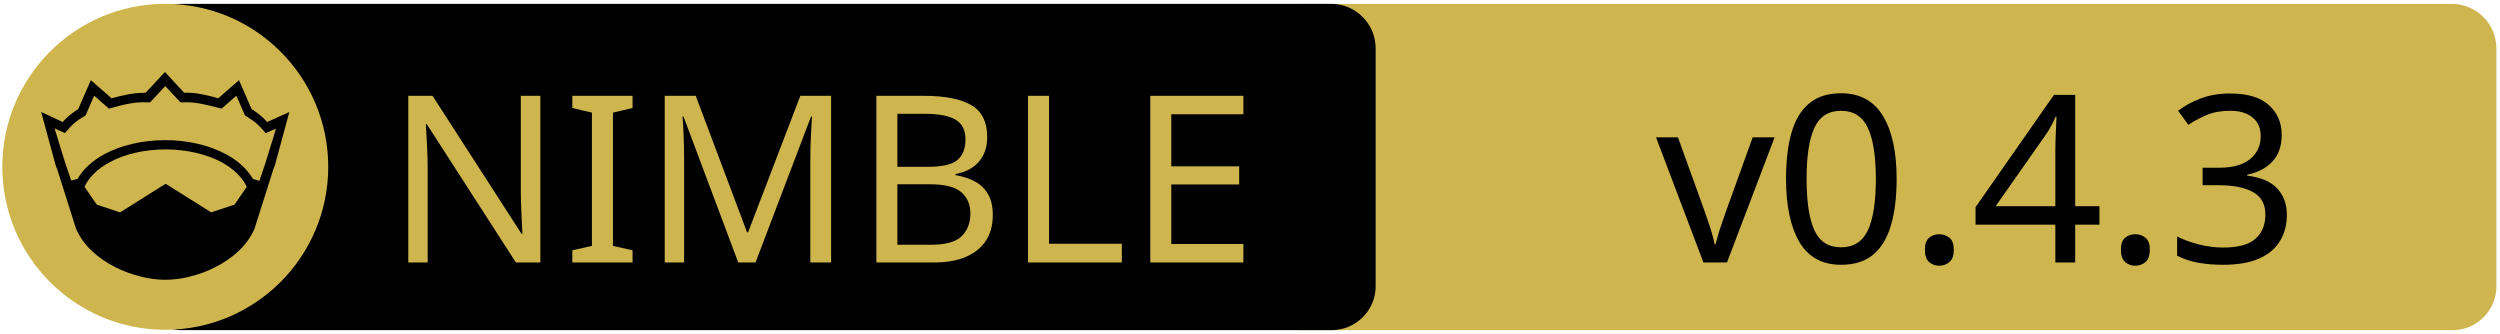
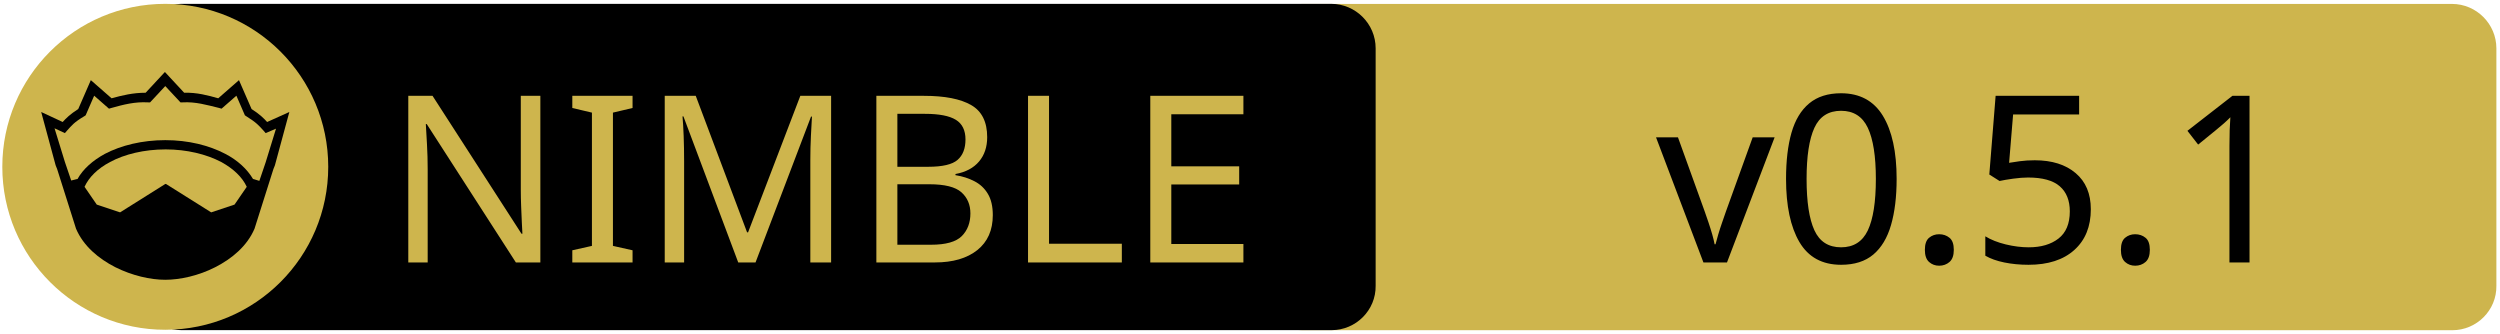
<svg xmlns="http://www.w3.org/2000/svg" xmlns:xlink="http://www.w3.org/1999/xlink" width="675" height="90" xml:space="preserve" version="1.1">
  <a xlink:href="https://github.com/z-kk/csv2dbsrc">
    <g>
      <path fill="#CEB54D" id="svg_15" d="m662.123,89.159l-310.5,0c-6.6,0 -12,-5.4 -12,-12l0,-64.1c0,-6.6 5.4,-12 12,-12l310.4,0c6.6,0 12,5.4 12,12l0,64.1c0.1,6.6 -5.3,12 -11.9,12z" />
      <path id="svg_1" d="m359.524,89.139l-310.5,0c-6.6,0 -12,-5.4 -12,-12l0,-64.1c0,-6.6 5.4,-12 12,-12l310.4,0c6.6,0 12,5.4 12,12l0,64.1c0.1,6.6 -5.3,12 -11.9,12z" />
      <rect id="svg_2" fill="none" height="45.9" width="315.3" class="st0" y="24.539" x="60.224" />
      <circle id="svg_4" fill="#CEB54D" r="44" cy="45.039" cx="44.624" class="st1" />
      <g id="XMLID_4_">
        <path id="svg_5" d="m78.124,30.239l-3.9,14.4l-0.4,1l-5.1,16.1c0,0 0,0 0,0c-2,4.7 -6.1,8.1 -10.6,10.4c-4.5,2.3 -9.5,3.4 -13.5,3.4c-4,0 -8.9,-1.1 -13.5,-3.4c-4.5,-2.3 -8.6,-5.7 -10.6,-10.4c0,0 0,0 0,0l-5.1,-16.1l-0.4,-1l-3.9,-14.4l5.8,2.7c0.9,-1 2,-2.1 4.2,-3.5l3.4,-7.8l5.6,4.9c2.9,-0.8 5.8,-1.5 9.2,-1.5l5.2,-5.6l5.2,5.6c3.4,-0.1 6.4,0.7 9.2,1.5l5.6,-4.9l3.4,7.8c2.2,1.4 3.3,2.5 4.2,3.5l6,-2.7z" />
        <g id="XMLID_6_">
          <g id="svg_6">
            <path id="svg_7" fill="#CEB54D" d="m66.624,50.439l-3.3,4.8l-6.3,2.1l-12.1,-7.6c-0.1,-0.1 -0.3,-0.1 -0.4,0l-12.1,7.6l-6.3,-2.1l-3.3,-4.8c1.2,-2.6 3.5,-4.9 6.9,-6.7c3.9,-2.1 9.2,-3.4 15,-3.4c5.7,0 11,1.3 15,3.4c3.3,1.8 5.7,4.1 6.9,6.7z" class="st1" />
          </g>
          <g id="svg_8" />
        </g>
        <g id="XMLID_5_">
          <g id="svg_9">
            <path id="svg_10" fill="#CEB54D" d="m74.524,34.739l-2.8,9.1l-1.7,5l-1.6,-0.5c0,0 -0.1,0 -0.1,0c-1.6,-2.7 -4.2,-5.1 -7.5,-6.8c-4.4,-2.3 -10,-3.7 -16.2,-3.7c-6.2,0 -11.9,1.4 -16.3,3.7c-3.3,1.8 -5.9,4.1 -7.4,6.8c0,0 -0.1,0 -0.1,0l-1.6,0.4l-1.7,-5l-2.8,-9.1l2.8,1.3l0.6,-0.7c1.2,-1.3 1.8,-2.2 4.7,-3.9l0.3,-0.2l2.3,-5.3l4,3.5l0.7,-0.2c3.2,-0.9 6.3,-1.7 9.8,-1.5l0.6,0l4.1,-4.4l4.1,4.4l0.6,0c3.5,-0.2 6.5,0.7 9.8,1.5l0.7,0.2l4,-3.5l2.3,5.3l0.3,0.2c2.9,1.8 3.5,2.6 4.7,3.9l0.6,0.7l2.8,-1.2z" class="st1" />
          </g>
          <g id="svg_11" />
        </g>
      </g>
      <text x="-442" y="-350.021" id="svg_16" font-size="63px" font-family="'PT Sans Caption', 'Tahoma', 'Helvetica Neue Medium', 'PT Sans', sans-serif" fill="#CEB54D" class="st1 st2 st3" transform="matrix(1 0 0 1 546.13 420.879)">NIMBLE</text>
-       <text x="-99.0" y="-350.012" id="svg_17" font-size="63.012px" font-family="'PT Sans Caption', 'Tahoma', 'Helvetica Neue Medium', 'PT Sans', sans-serif" fill="#000000" class="st1 st2 st3" transform="matrix(1 0 0 1 546.13 420.879)">v0.4.3</text>
+       <text x="-99.0" y="-350.012" id="svg_17" font-size="63.012px" font-family="'PT Sans Caption', 'Tahoma', 'Helvetica Neue Medium', 'PT Sans', sans-serif" fill="#000000" class="st1 st2 st3" transform="matrix(1 0 0 1 546.13 420.879)">v0.5.1</text>
    </g>
  </a>
</svg>
